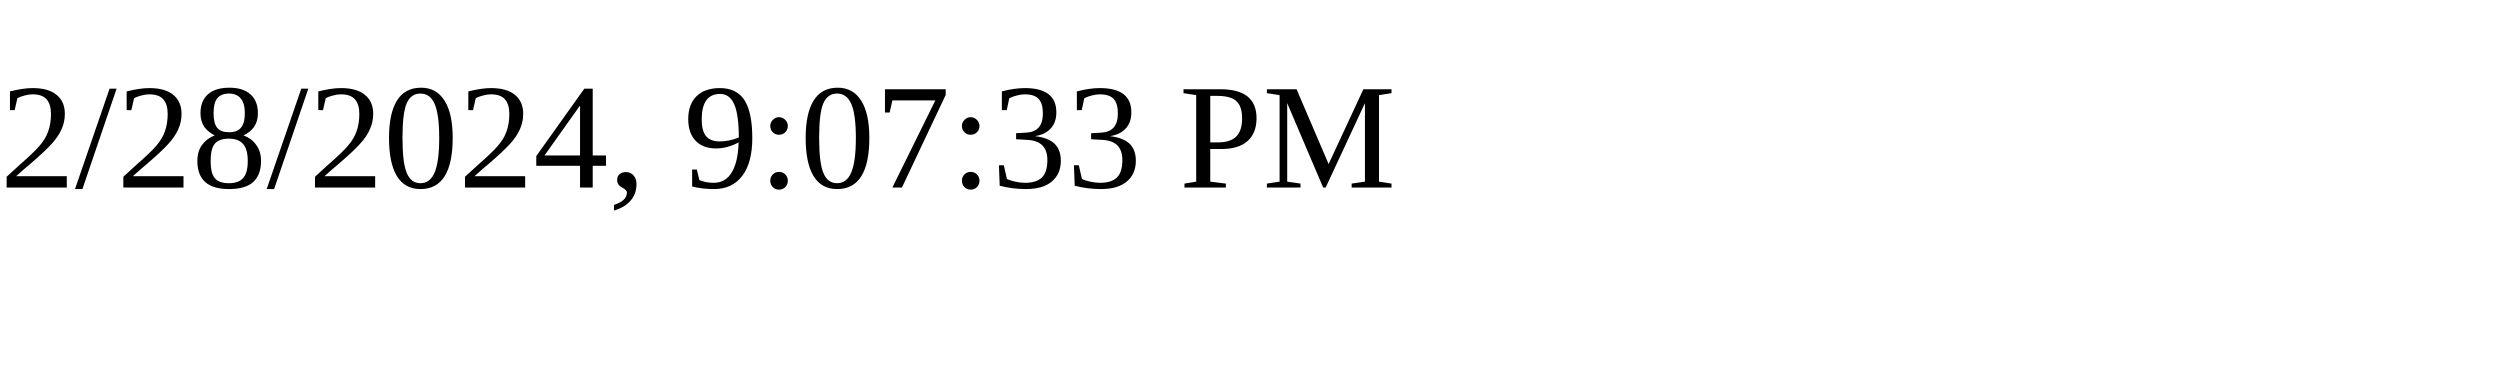
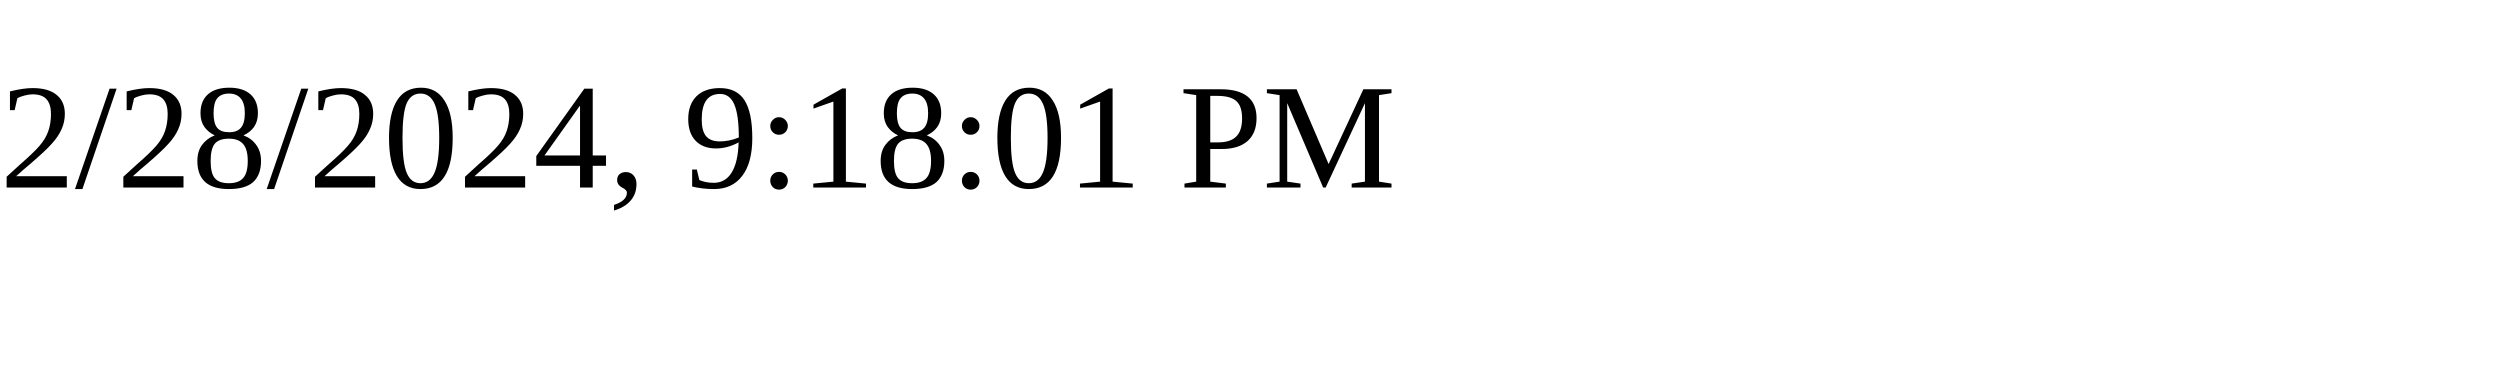
<svg xmlns="http://www.w3.org/2000/svg" height="30" width="200">
-   <text x="0" y="15">2/28/2024, 9:07:33 PM</text>
+   <text x="0" y="15">2/28/2024, 9:18:01 PM</text>
</svg>
